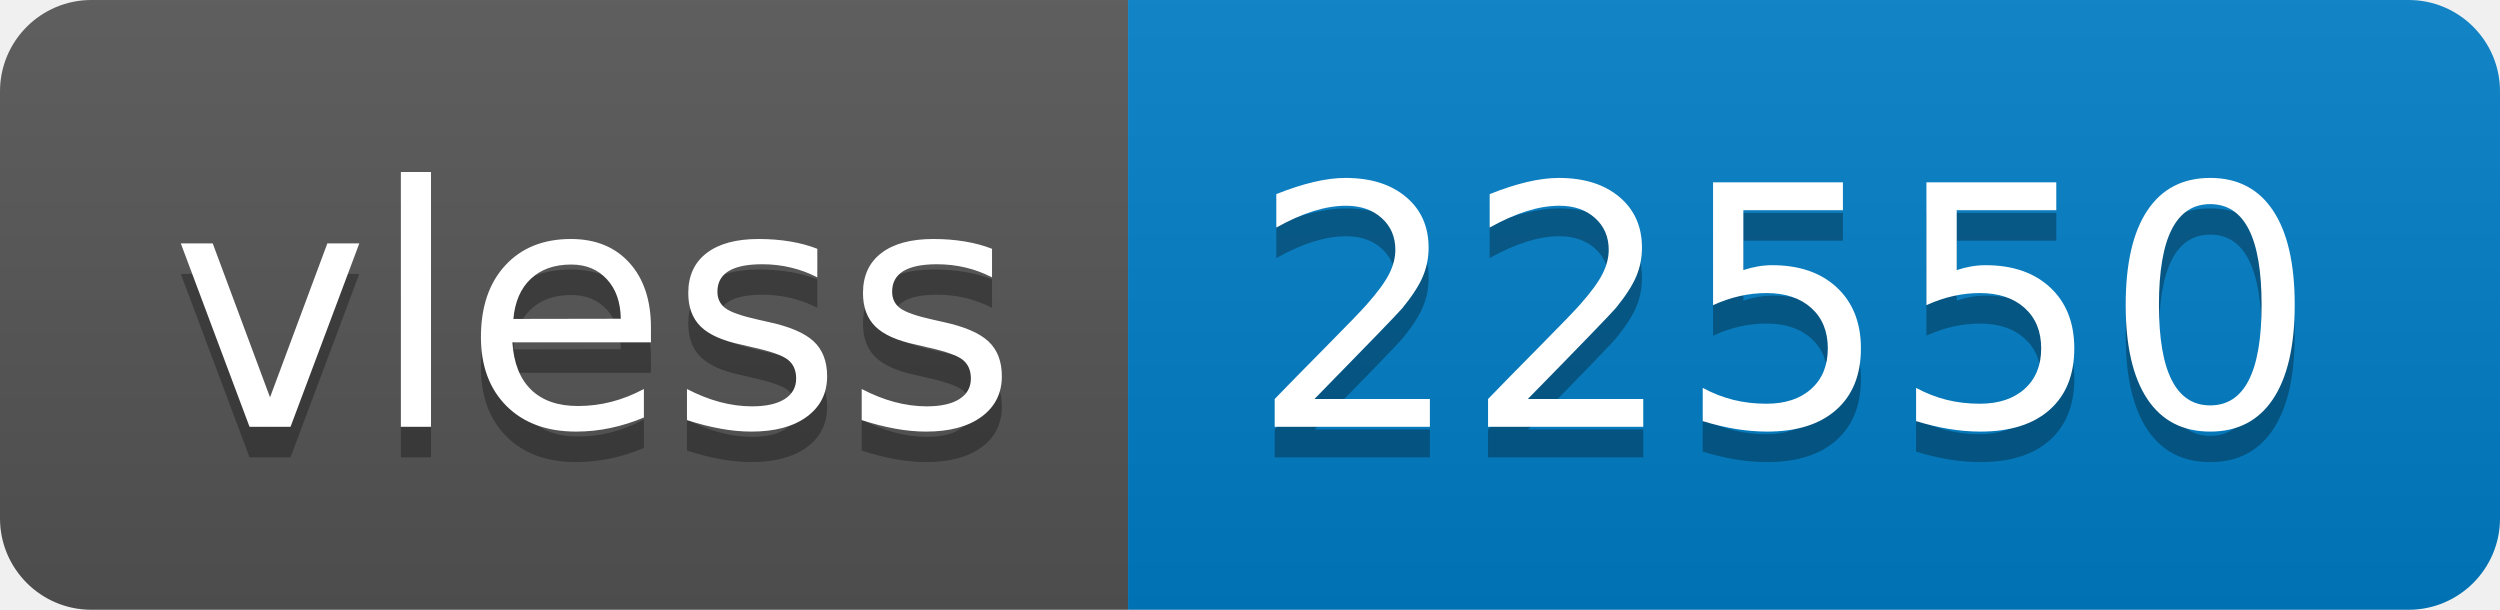
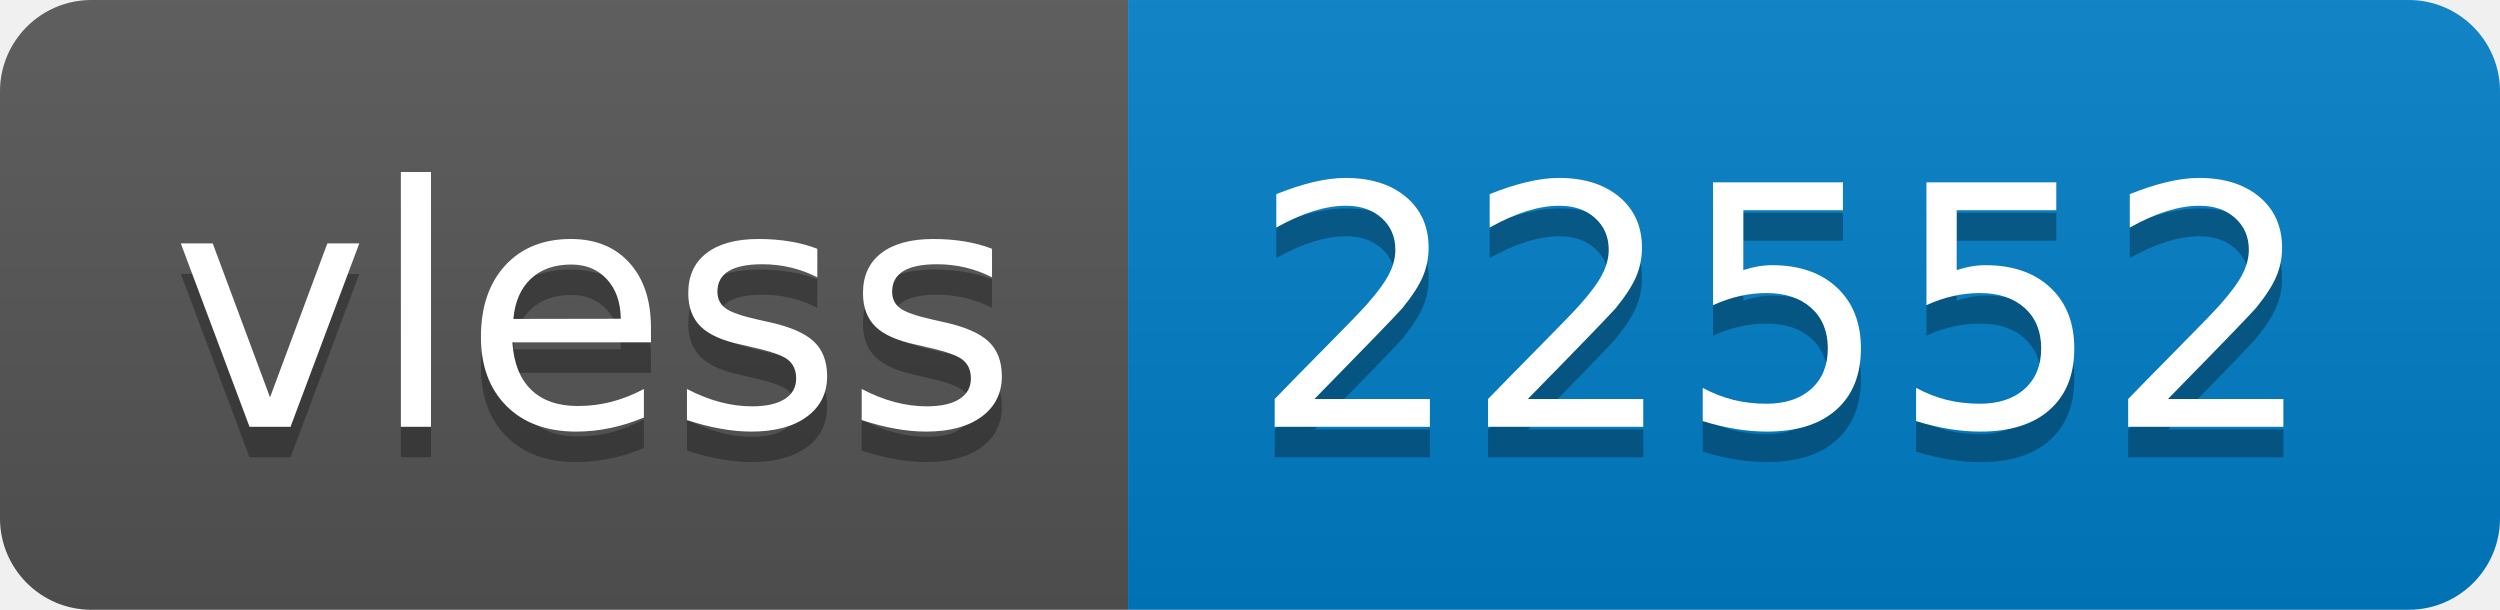
- <svg xmlns="http://www.w3.org/2000/svg" width="82" height="20" role="img" aria-label="vless: 22550">
+ <svg xmlns="http://www.w3.org/2000/svg" width="82" height="20" role="img" aria-label="vless: 22552">
  <linearGradient id="s" x2="0" y2="100%">
    <stop offset="0" stop-color="#bbb" stop-opacity=".1" />
    <stop offset="1" stop-opacity=".1" />
  </linearGradient>
  <clipPath id="r">
    <rect width="82" height="20" rx="3" fill="#fff" />
  </clipPath>
  <g clip-path="url(#r)">
    <rect width="37" height="20" fill="#555" />
    <rect x="37" width="45" height="20" fill="#007ec6" />
    <rect width="82" height="20" fill="url(#s)" />
  </g>
  <g fill="#fff" text-anchor="middle" font-family="Verdana,Geneva,DejaVu Sans,sans-serif" text-rendering="geometricPrecision" font-size="110">
    <text aria-hidden="true" x="195" y="150" fill="#010101" fill-opacity=".3" transform="scale(.1)" textLength="270">vless</text>
    <text x="195" y="140" transform="scale(.1)" fill="#fff" textLength="270">vless</text>
-     <text aria-hidden="true" x="585" y="150" fill="#010101" fill-opacity=".3" transform="scale(.1)" textLength="350">22550</text>
-     <text x="585" y="140" transform="scale(.1)" fill="#fff" textLength="350">22550</text>
+     <text aria-hidden="true" x="585" y="150" fill="#010101" fill-opacity=".3" transform="scale(.1)" textLength="350">22552</text>
+     <text x="585" y="140" transform="scale(.1)" fill="#fff" textLength="350">22552</text>
  </g>
</svg>
